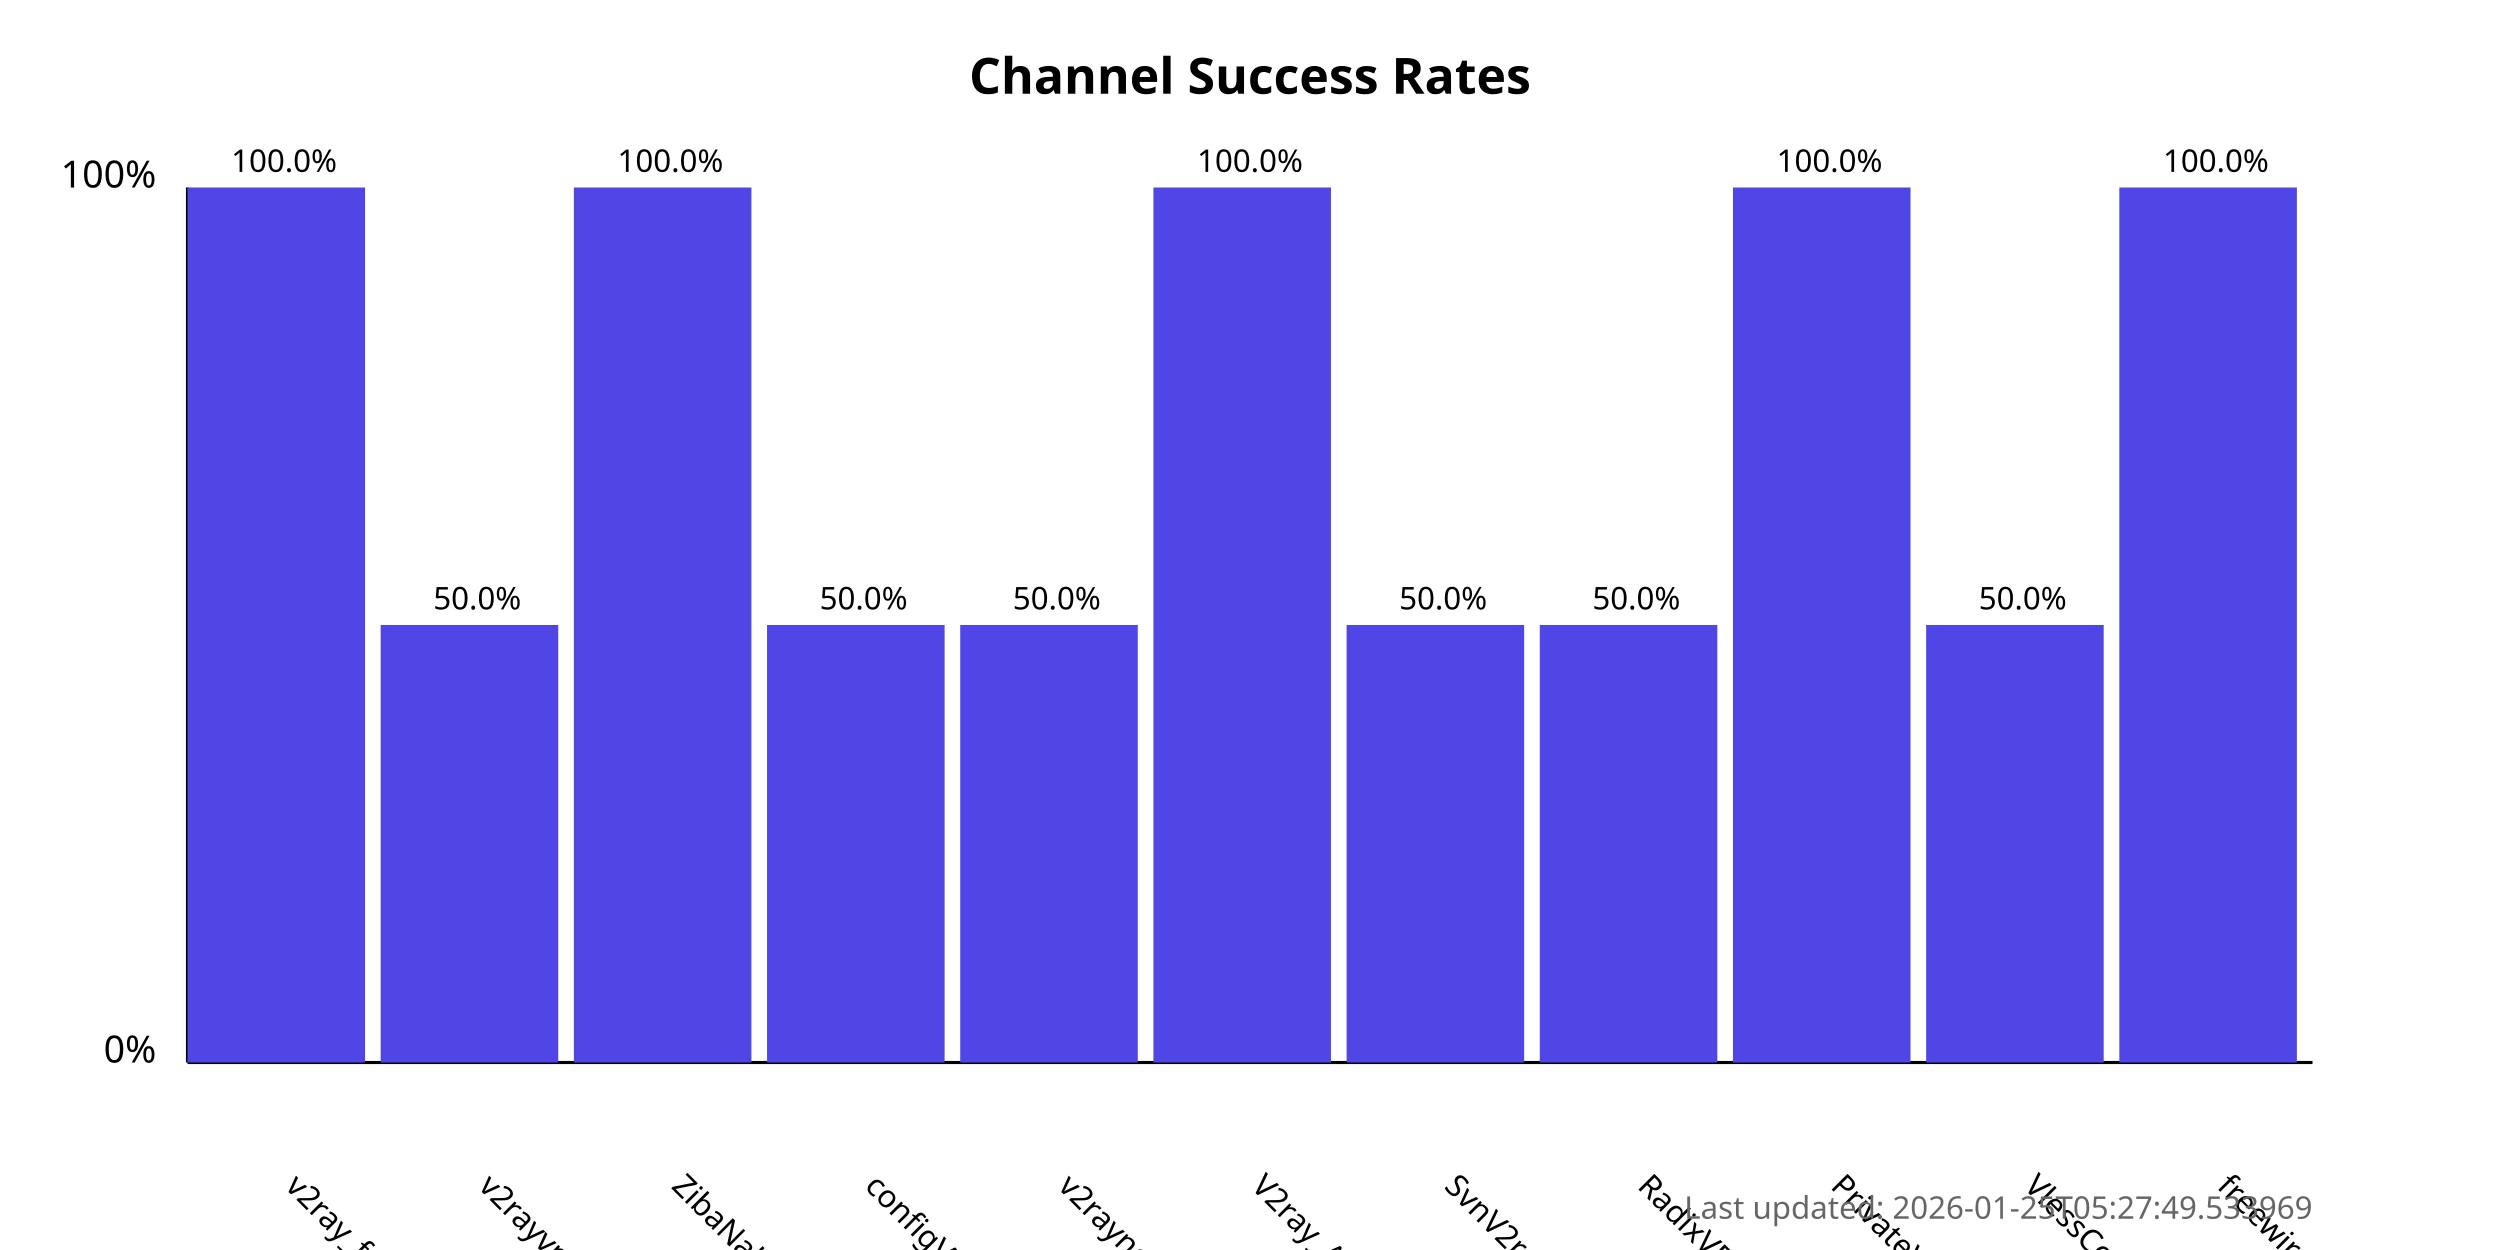
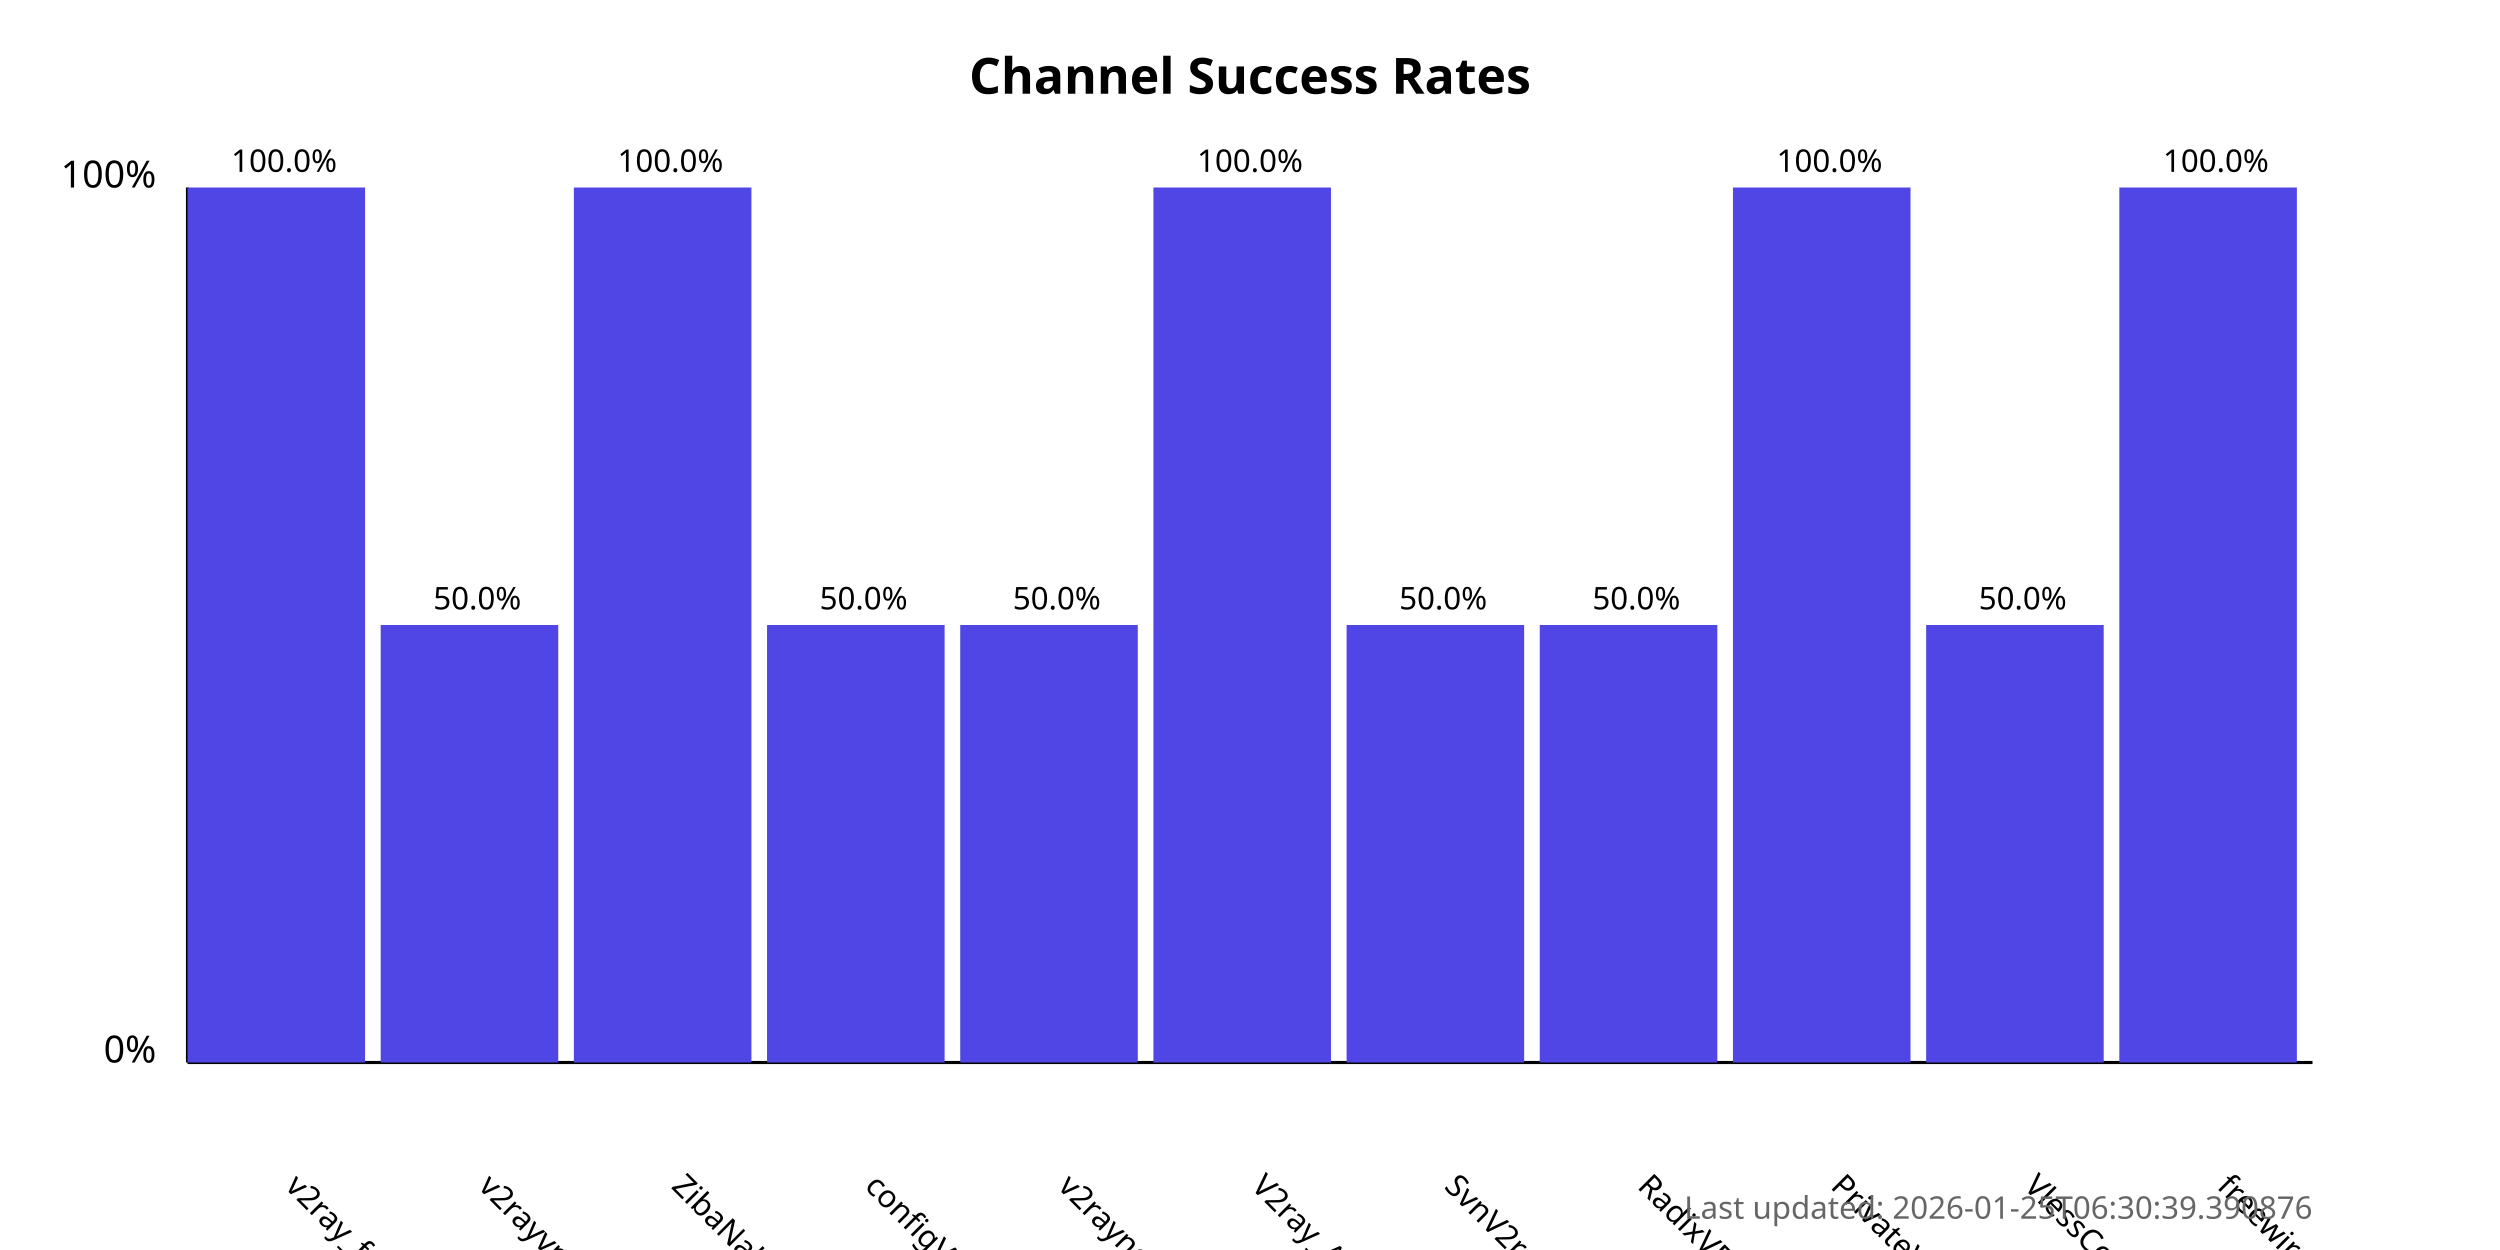
<svg xmlns="http://www.w3.org/2000/svg" width="800" height="400">
  <style>
            .chart-title { font: bold 16px sans-serif; }
            .axis-label { font: 12px sans-serif; }
            .tick-label { font: 10px sans-serif; }
            .bar { fill: #4f46e5; }
            .bar:hover { fill: #6366f1; }
            .timestamp { font: 10px sans-serif; fill: #666; }
        </style>
  <text x="400.0" y="30" text-anchor="middle" class="chart-title">
            Channel Success Rates
        </text>
  <line x1="60" y1="340" x2="60" y2="60" stroke="black" stroke-width="1" />
  <line x1="60" y1="340" x2="740" y2="340" stroke="black" stroke-width="1" />
  <text x="50" y="340" text-anchor="end" class="axis-label">0%</text>
  <text x="50" y="60" text-anchor="end" class="axis-label">100%</text>
  <g>
    <rect x="60" y="60.0" width="56.818" height="280.0" class="bar" />
    <text x="90.909" y="380" transform="rotate(45, 90.90909, 380)" text-anchor="start" class="tick-label">
                v2ray_free_conf
            </text>
    <text x="90.909" y="55.0" text-anchor="middle" class="tick-label">
                100.0%
            </text>
  </g>
  <g>
    <rect x="121.818" y="200.0" width="56.818" height="140.0" class="bar" />
    <text x="152.727" y="380" transform="rotate(45, 152.7273, 380)" text-anchor="start" class="tick-label">
                v2rayvpno
            </text>
    <text x="152.727" y="195.0" text-anchor="middle" class="tick-label">
                50.0%
            </text>
  </g>
  <g>
    <rect x="183.636" y="60.0" width="56.818" height="280.0" class="bar" />
    <text x="214.545" y="380" transform="rotate(45, 214.5455, 380)" text-anchor="start" class="tick-label">
                ZibaNabz
            </text>
    <text x="214.545" y="55.0" text-anchor="middle" class="tick-label">
                100.0%
            </text>
  </g>
  <g>
    <rect x="245.455" y="200.0" width="56.818" height="140.0" class="bar" />
    <text x="276.364" y="380" transform="rotate(45, 276.3636, 380)" text-anchor="start" class="tick-label">
                configV2rayForFree
            </text>
    <text x="276.364" y="195.0" text-anchor="middle" class="tick-label">
                50.0%
            </text>
  </g>
  <g>
    <rect x="307.273" y="200.0" width="56.818" height="140.0" class="bar" />
    <text x="338.182" y="380" transform="rotate(45, 338.1818, 380)" text-anchor="start" class="tick-label">
                v2rayngvpn
            </text>
    <text x="338.182" y="195.0" text-anchor="middle" class="tick-label">
                50.0%
            </text>
  </g>
  <g>
    <rect x="369.091" y="60.0" width="56.818" height="280.0" class="bar" />
    <text x="400.0" y="380" transform="rotate(45, 400.0, 380)" text-anchor="start" class="tick-label">
                V2ray_Alpha
            </text>
    <text x="400.0" y="55.0" text-anchor="middle" class="tick-label">
                100.0%
            </text>
  </g>
  <g>
    <rect x="430.909" y="200.0" width="56.818" height="140.0" class="bar" />
    <text x="461.818" y="380" transform="rotate(45, 461.8182, 380)" text-anchor="start" class="tick-label">
                SvnV2ray
            </text>
    <text x="461.818" y="195.0" text-anchor="middle" class="tick-label">
                50.0%
            </text>
  </g>
  <g>
    <rect x="492.727" y="200.0" width="56.818" height="140.0" class="bar" />
    <text x="523.636" y="380" transform="rotate(45, 523.6364, 380)" text-anchor="start" class="tick-label">
                RadixVPN
            </text>
    <text x="523.636" y="195.0" text-anchor="middle" class="tick-label">
                50.0%
            </text>
  </g>
  <g>
    <rect x="554.545" y="60.0" width="56.818" height="280.0" class="bar" />
    <text x="585.455" y="380" transform="rotate(45, 585.4545, 380)" text-anchor="start" class="tick-label">
                PrivateVPNs
            </text>
    <text x="585.455" y="55.0" text-anchor="middle" class="tick-label">
                100.0%
            </text>
  </g>
  <g>
    <rect x="616.364" y="200.0" width="56.818" height="140.0" class="bar" />
    <text x="647.273" y="380" transform="rotate(45, 647.2727, 380)" text-anchor="start" class="tick-label">
                VlessConfig
            </text>
    <text x="647.273" y="195.0" text-anchor="middle" class="tick-label">
                50.0%
            </text>
  </g>
  <g>
    <rect x="678.182" y="60.0" width="56.818" height="280.0" class="bar" />
    <text x="709.091" y="380" transform="rotate(45, 709.0909, 380)" text-anchor="start" class="tick-label">
                freewireguard
            </text>
    <text x="709.091" y="55.0" text-anchor="middle" class="tick-label">
                100.0%
            </text>
  </g>
  <text x="740" y="390" text-anchor="end" class="timestamp">
-             Last updated: 2026-01-25T05:27:49.533969
+             Last updated: 2026-01-25T06:30:39.390876
        </text>
</svg>
